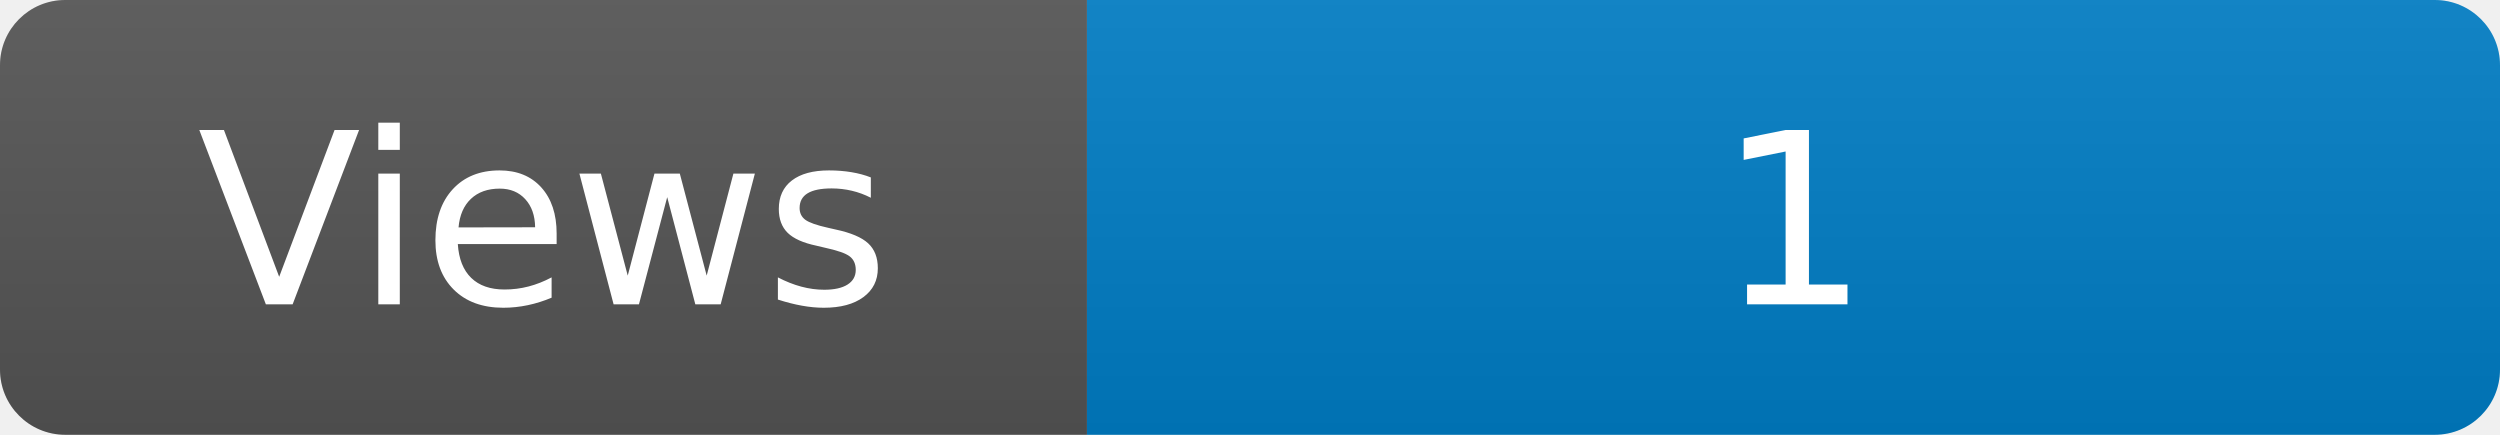
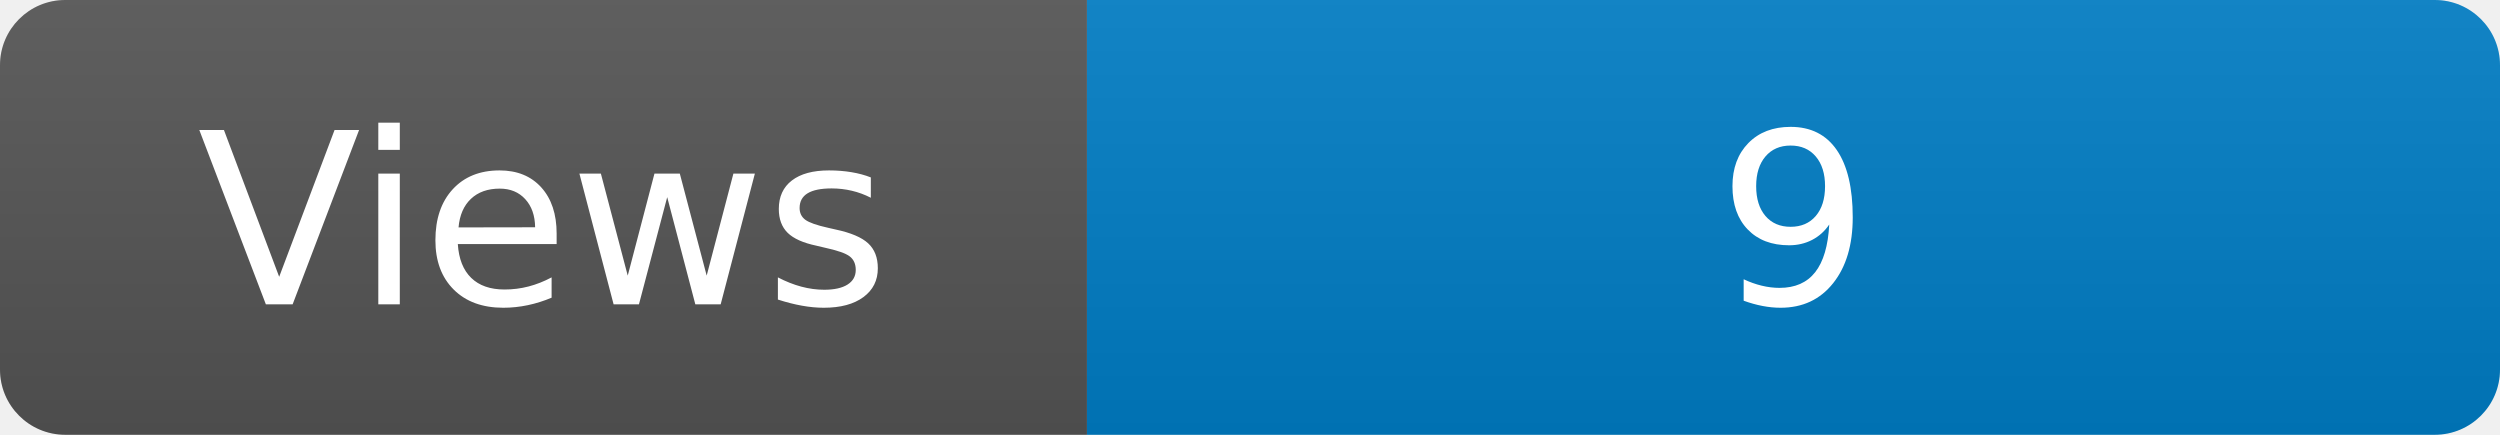
<svg xmlns="http://www.w3.org/2000/svg" width="115" height="20" role="img" aria-label="Maintained?: yes">
  <linearGradient id="s" x2="0" y2="100%">
    <stop offset="0" stop-color="#bbb" stop-opacity=".1" />
    <stop offset="1" stop-opacity=".1" />
  </linearGradient>
  <clipPath id="r">
    <rect width="115" height="20" rx="3" fill="#fff" />
  </clipPath>
  <g clip-path="url(#r)">
    <rect width="50" height="20" fill="#555" />
    <rect x="50" width="160" height="20" fill="#007ec6" />
    <rect width="115" height="20" fill="url(#s)" />
  </g>
  <g fill="#fff" text-anchor="middle" font-family="Verdana,Geneva,DejaVu Sans,sans-serif" font-size="110">
    <text x="250" y="140" transform="scale(.1)" fill="#fff">Views</text>
-     <text x="825" y="140" transform="scale(.1)" fill="#fff">1</text>
+     <text x="825" y="140" transform="scale(.1)" fill="#fff">9</text>
  </g>
</svg>
